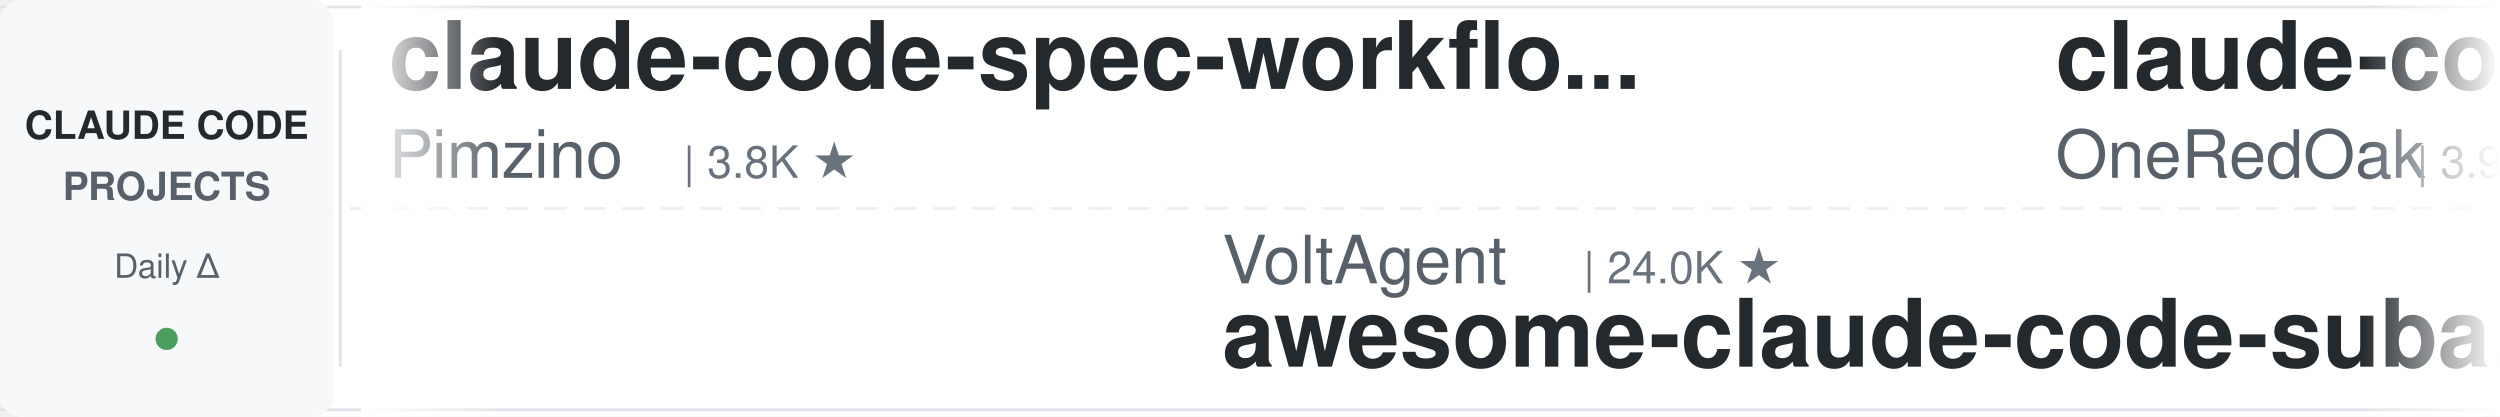
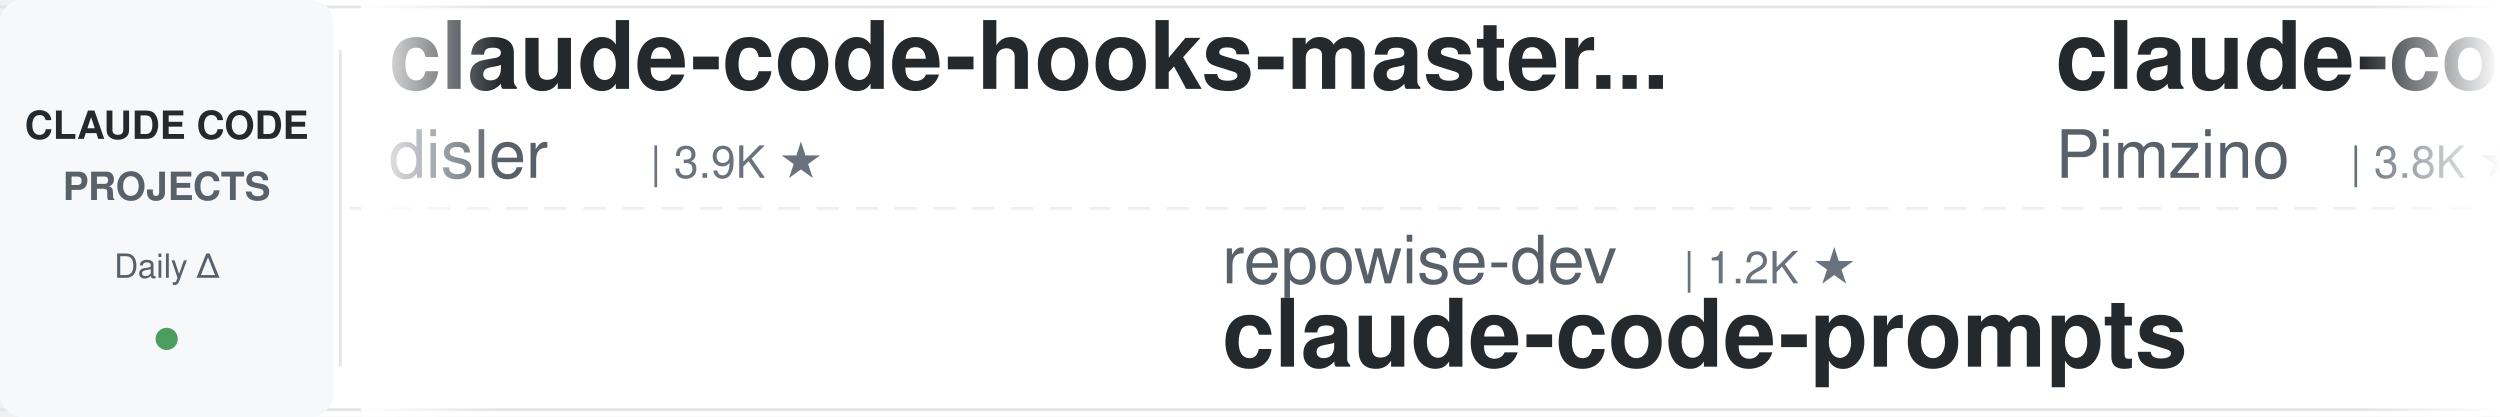
<svg xmlns="http://www.w3.org/2000/svg" width="900" height="150">
  <defs>
    <linearGradient id="leftFade" x1="0%" y1="0%" x2="100%" y2="0%">
      <stop offset="0%" style="stop-color:#ffffff;stop-opacity:1" />
      <stop offset="100%" style="stop-color:#ffffff;stop-opacity:0" />
    </linearGradient>
    <linearGradient id="rightFade" x1="0%" y1="0%" x2="100%" y2="0%">
      <stop offset="0%" style="stop-color:#ffffff;stop-opacity:0" />
      <stop offset="100%" style="stop-color:#ffffff;stop-opacity:1" />
    </linearGradient>
  </defs>
  <rect width="900" height="150" fill="#ffffff" rx="8" />
  <rect x="0" y="2" width="900" height="1" fill="#e1e4e8" />
  <rect x="0" y="147" width="900" height="1" fill="#e1e4e8" />
  <line x1="0" y1="75" x2="900" y2="75" stroke="#e1e4e8" stroke-width="1" stroke-dasharray="8 6" opacity="0.6" />
  <rect x="0" y="0" width="120" height="150" fill="#f6f8fa" rx="8" />
  <text x="60" y="50" font-family="-apple-system, BlinkMacSystemFont, 'Segoe UI', Helvetica, Arial, sans-serif" font-size="14" font-weight="600" fill="#24292e" text-anchor="middle">CLAUDE CODE</text>
  <text x="60" y="72" font-family="-apple-system, BlinkMacSystemFont, 'Segoe UI', Helvetica, Arial, sans-serif" font-size="14" font-weight="600" fill="#586069" text-anchor="middle">PROJECTS</text>
  <text x="60" y="100" font-family="-apple-system, BlinkMacSystemFont, 'Segoe UI', Helvetica, Arial, sans-serif" font-size="12" font-weight="500" fill="#586069" text-anchor="middle">Daily Δ</text>
  <circle cx="60" cy="122" r="4" fill="#22863a" opacity="0.8" />
  <rect x="122" y="18" width="1" height="114" fill="#e1e4e8" />
  <clipPath id="tickerClip">
    <rect x="130" y="0" width="770" height="150" />
  </clipPath>
  <g clip-path="url(#tickerClip)">
    <g id="tickerItems">
      <animateTransform attributeName="transform" attributeType="XML" type="translate" from="0 0" to="-3000 0" dur="54s" repeatCount="indefinite" />
      <g transform="translate(0, 0)">
+         <text x="140" y="32" font-family="-apple-system, BlinkMacSystemFont, 'Segoe UI', Helvetica, Arial, sans-serif" font-size="34" font-weight="600" fill="#24292e">claude-code-hooks-master...</text>
+         <text x="140" y="64" font-family="-apple-system, BlinkMacSystemFont, 'Segoe UI', Helvetica, Arial, sans-serif" font-size="24" font-weight="400" fill="#586069">disler</text>
+         <text x="234" y="64" font-family="-apple-system, BlinkMacSystemFont, 'Segoe UI', Helvetica, Arial, sans-serif" font-size="16" font-weight="500" fill="#6a737d">| 3.9K ★</text>
+       </g>
+       <g transform="translate(300, 0)">
+         <text x="140" y="102" font-family="-apple-system, BlinkMacSystemFont, 'Segoe UI', Helvetica, Arial, sans-serif" font-size="24" font-weight="400" fill="#586069">repowise-dev</text>
+         <text x="306" y="102" font-family="-apple-system, BlinkMacSystemFont, 'Segoe UI', Helvetica, Arial, sans-serif" font-size="16" font-weight="500" fill="#6a737d">| 1.2K ★</text>
+         <text x="140" y="132" font-family="-apple-system, BlinkMacSystemFont, 'Segoe UI', Helvetica, Arial, sans-serif" font-size="34" font-weight="600" fill="#24292e">claude-code-prompts</text>
+       </g>
+       <g transform="translate(600, 0)">
        <text x="140" y="32" font-family="-apple-system, BlinkMacSystemFont, 'Segoe UI', Helvetica, Arial, sans-serif" font-size="34" font-weight="600" fill="#24292e">claude-code-spec-workflo...</text>
        <text x="140" y="64" font-family="-apple-system, BlinkMacSystemFont, 'Segoe UI', Helvetica, Arial, sans-serif" font-size="24" font-weight="400" fill="#586069">Pimzino</text>
        <text x="246" y="64" font-family="-apple-system, BlinkMacSystemFont, 'Segoe UI', Helvetica, Arial, sans-serif" font-size="16" font-weight="500" fill="#6a737d">| 3.8K ★</text>
      </g>
-       <g transform="translate(300, 0)">
-         <text x="140" y="102" font-family="-apple-system, BlinkMacSystemFont, 'Segoe UI', Helvetica, Arial, sans-serif" font-size="24" font-weight="400" fill="#586069">VoltAgent</text>
-         <text x="270" y="102" font-family="-apple-system, BlinkMacSystemFont, 'Segoe UI', Helvetica, Arial, sans-serif" font-size="16" font-weight="500" fill="#6a737d">| 24.0K ★</text>
-         <text x="140" y="132" font-family="-apple-system, BlinkMacSystemFont, 'Segoe UI', Helvetica, Arial, sans-serif" font-size="34" font-weight="600" fill="#24292e">awesome-claude-code-suba...</text>
-       </g>
-       <g transform="translate(600, 0)">
-         <text x="140" y="32" font-family="-apple-system, BlinkMacSystemFont, 'Segoe UI', Helvetica, Arial, sans-serif" font-size="34" font-weight="600" fill="#24292e">claude-code-workflows</text>
-         <text x="140" y="64" font-family="-apple-system, BlinkMacSystemFont, 'Segoe UI', Helvetica, Arial, sans-serif" font-size="24" font-weight="400" fill="#586069">OneRedOak</text>
-         <text x="270" y="64" font-family="-apple-system, BlinkMacSystemFont, 'Segoe UI', Helvetica, Arial, sans-serif" font-size="16" font-weight="500" fill="#6a737d">| 3.9K ★</text>
-       </g>
      <g transform="translate(900, 0)">
-         <text x="140" y="102" font-family="-apple-system, BlinkMacSystemFont, 'Segoe UI', Helvetica, Arial, sans-serif" font-size="24" font-weight="400" fill="#586069">ChrisWiles</text>
-         <text x="282" y="102" font-family="-apple-system, BlinkMacSystemFont, 'Segoe UI', Helvetica, Arial, sans-serif" font-size="16" font-weight="500" fill="#6a737d">| 6.0K ★</text>
-         <text x="140" y="132" font-family="-apple-system, BlinkMacSystemFont, 'Segoe UI', Helvetica, Arial, sans-serif" font-size="34" font-weight="600" fill="#24292e">claude-code-showcase</text>
+         <text x="140" y="102" font-family="-apple-system, BlinkMacSystemFont, 'Segoe UI', Helvetica, Arial, sans-serif" font-size="24" font-weight="400" fill="#586069">VILA-Lab</text>
+         <text x="258" y="102" font-family="-apple-system, BlinkMacSystemFont, 'Segoe UI', Helvetica, Arial, sans-serif" font-size="16" font-weight="500" fill="#6a737d">| 2.0K ★</text>
+         <text x="140" y="132" font-family="-apple-system, BlinkMacSystemFont, 'Segoe UI', Helvetica, Arial, sans-serif" font-size="34" font-weight="600" fill="#24292e">Dive-into-Claude-Code</text>
      </g>
      <g transform="translate(1200, 0)">
-         <text x="140" y="32" font-family="-apple-system, BlinkMacSystemFont, 'Segoe UI', Helvetica, Arial, sans-serif" font-size="34" font-weight="600" fill="#24292e">Auto-claude-code-researc...</text>
-         <text x="140" y="64" font-family="-apple-system, BlinkMacSystemFont, 'Segoe UI', Helvetica, Arial, sans-serif" font-size="24" font-weight="400" fill="#586069">wanshuiyin</text>
-         <text x="282" y="64" font-family="-apple-system, BlinkMacSystemFont, 'Segoe UI', Helvetica, Arial, sans-serif" font-size="16" font-weight="500" fill="#6a737d">| 14.1K ★</text>
+         <text x="140" y="32" font-family="-apple-system, BlinkMacSystemFont, 'Segoe UI', Helvetica, Arial, sans-serif" font-size="34" font-weight="600" fill="#24292e">Claude-Code-Source-Study</text>
+         <text x="140" y="64" font-family="-apple-system, BlinkMacSystemFont, 'Segoe UI', Helvetica, Arial, sans-serif" font-size="24" font-weight="400" fill="#586069">luyao618</text>
+         <text x="258" y="64" font-family="-apple-system, BlinkMacSystemFont, 'Segoe UI', Helvetica, Arial, sans-serif" font-size="16" font-weight="500" fill="#6a737d">| 1.6K ★</text>
      </g>
      <g transform="translate(1500, 0)">
-         <text x="140" y="102" font-family="-apple-system, BlinkMacSystemFont, 'Segoe UI', Helvetica, Arial, sans-serif" font-size="24" font-weight="400" fill="#586069">shanraisshan</text>
-         <text x="306" y="102" font-family="-apple-system, BlinkMacSystemFont, 'Segoe UI', Helvetica, Arial, sans-serif" font-size="16" font-weight="500" fill="#6a737d">| 63.9K ★</text>
-         <text x="140" y="132" font-family="-apple-system, BlinkMacSystemFont, 'Segoe UI', Helvetica, Arial, sans-serif" font-size="34" font-weight="600" fill="#24292e">claude-code-best-practic...</text>
+         <text x="140" y="102" font-family="-apple-system, BlinkMacSystemFont, 'Segoe UI', Helvetica, Arial, sans-serif" font-size="24" font-weight="400" fill="#586069">oboard</text>
+         <text x="234" y="102" font-family="-apple-system, BlinkMacSystemFont, 'Segoe UI', Helvetica, Arial, sans-serif" font-size="16" font-weight="500" fill="#6a737d">| 3.3K ★</text>
+         <text x="140" y="132" font-family="-apple-system, BlinkMacSystemFont, 'Segoe UI', Helvetica, Arial, sans-serif" font-size="34" font-weight="600" fill="#24292e">claude-code-rev</text>
      </g>
      <g transform="translate(1800, 0)">
-         <text x="140" y="32" font-family="-apple-system, BlinkMacSystemFont, 'Segoe UI', Helvetica, Arial, sans-serif" font-size="34" font-weight="600" fill="#24292e">claude-code-source</text>
-         <text x="140" y="64" font-family="-apple-system, BlinkMacSystemFont, 'Segoe UI', Helvetica, Arial, sans-serif" font-size="24" font-weight="400" fill="#586069">JrCx7scC</text>
-         <text x="258" y="64" font-family="-apple-system, BlinkMacSystemFont, 'Segoe UI', Helvetica, Arial, sans-serif" font-size="16" font-weight="500" fill="#6a737d">| 371 ★</text>
+         <text x="140" y="32" font-family="-apple-system, BlinkMacSystemFont, 'Segoe UI', Helvetica, Arial, sans-serif" font-size="34" font-weight="600" fill="#24292e">claude-code-cli</text>
+         <text x="140" y="64" font-family="-apple-system, BlinkMacSystemFont, 'Segoe UI', Helvetica, Arial, sans-serif" font-size="24" font-weight="400" fill="#586069">huangserva</text>
+         <text x="282" y="64" font-family="-apple-system, BlinkMacSystemFont, 'Segoe UI', Helvetica, Arial, sans-serif" font-size="16" font-weight="500" fill="#6a737d">| 621 ★</text>
      </g>
      <g transform="translate(2100, 0)">
-         <text x="140" y="102" font-family="-apple-system, BlinkMacSystemFont, 'Segoe UI', Helvetica, Arial, sans-serif" font-size="24" font-weight="400" fill="#586069">LING71671</text>
-         <text x="270" y="102" font-family="-apple-system, BlinkMacSystemFont, 'Segoe UI', Helvetica, Arial, sans-serif" font-size="16" font-weight="500" fill="#6a737d">| 932 ★</text>
-         <text x="140" y="132" font-family="-apple-system, BlinkMacSystemFont, 'Segoe UI', Helvetica, Arial, sans-serif" font-size="34" font-weight="600" fill="#24292e">Open-ClaudeCode</text>
+         <text x="140" y="102" font-family="-apple-system, BlinkMacSystemFont, 'Segoe UI', Helvetica, Arial, sans-serif" font-size="24" font-weight="400" fill="#586069">Yuyz0112</text>
+         <text x="258" y="102" font-family="-apple-system, BlinkMacSystemFont, 'Segoe UI', Helvetica, Arial, sans-serif" font-size="16" font-weight="500" fill="#6a737d">| 2.4K ★</text>
+         <text x="140" y="132" font-family="-apple-system, BlinkMacSystemFont, 'Segoe UI', Helvetica, Arial, sans-serif" font-size="34" font-weight="600" fill="#24292e">claude-code-reverse</text>
      </g>
      <g transform="translate(2400, 0)">
-         <text x="140" y="32" font-family="-apple-system, BlinkMacSystemFont, 'Segoe UI', Helvetica, Arial, sans-serif" font-size="34" font-weight="600" fill="#24292e">claude-code-skills</text>
-         <text x="140" y="64" font-family="-apple-system, BlinkMacSystemFont, 'Segoe UI', Helvetica, Arial, sans-serif" font-size="24" font-weight="400" fill="#586069">daymade</text>
-         <text x="246" y="64" font-family="-apple-system, BlinkMacSystemFont, 'Segoe UI', Helvetica, Arial, sans-serif" font-size="16" font-weight="500" fill="#6a737d">| 1.3K ★</text>
+         <text x="140" y="32" font-family="-apple-system, BlinkMacSystemFont, 'Segoe UI', Helvetica, Arial, sans-serif" font-size="34" font-weight="600" fill="#24292e">awesome-claude-code</text>
+         <text x="140" y="64" font-family="-apple-system, BlinkMacSystemFont, 'Segoe UI', Helvetica, Arial, sans-serif" font-size="24" font-weight="400" fill="#586069">jqueryscript</text>
+         <text x="306" y="64" font-family="-apple-system, BlinkMacSystemFont, 'Segoe UI', Helvetica, Arial, sans-serif" font-size="16" font-weight="500" fill="#6a737d">| 485 ★</text>
      </g>
      <g transform="translate(2700, 0)">
-         <text x="140" y="102" font-family="-apple-system, BlinkMacSystemFont, 'Segoe UI', Helvetica, Arial, sans-serif" font-size="24" font-weight="400" fill="#586069">luyao618</text>
-         <text x="258" y="102" font-family="-apple-system, BlinkMacSystemFont, 'Segoe UI', Helvetica, Arial, sans-serif" font-size="16" font-weight="500" fill="#6a737d">| 1.6K ★</text>
-         <text x="140" y="132" font-family="-apple-system, BlinkMacSystemFont, 'Segoe UI', Helvetica, Arial, sans-serif" font-size="34" font-weight="600" fill="#24292e">Claude-Code-Source-Study</text>
+         <text x="140" y="102" font-family="-apple-system, BlinkMacSystemFont, 'Segoe UI', Helvetica, Arial, sans-serif" font-size="24" font-weight="400" fill="#586069">lintsinghua</text>
+         <text x="294" y="102" font-family="-apple-system, BlinkMacSystemFont, 'Segoe UI', Helvetica, Arial, sans-serif" font-size="16" font-weight="500" fill="#6a737d">| 4.0K ★</text>
+         <text x="140" y="132" font-family="-apple-system, BlinkMacSystemFont, 'Segoe UI', Helvetica, Arial, sans-serif" font-size="34" font-weight="600" fill="#24292e">claude-code-book</text>
      </g>
      <g transform="translate(3000, 0)">
+         <text x="140" y="32" font-family="-apple-system, BlinkMacSystemFont, 'Segoe UI', Helvetica, Arial, sans-serif" font-size="34" font-weight="600" fill="#24292e">claude-code-hooks-master...</text>
+         <text x="140" y="64" font-family="-apple-system, BlinkMacSystemFont, 'Segoe UI', Helvetica, Arial, sans-serif" font-size="24" font-weight="400" fill="#586069">disler</text>
+         <text x="234" y="64" font-family="-apple-system, BlinkMacSystemFont, 'Segoe UI', Helvetica, Arial, sans-serif" font-size="16" font-weight="500" fill="#6a737d">| 3.9K ★</text>
+       </g>
+       <g transform="translate(3300, 0)">
+         <text x="140" y="102" font-family="-apple-system, BlinkMacSystemFont, 'Segoe UI', Helvetica, Arial, sans-serif" font-size="24" font-weight="400" fill="#586069">repowise-dev</text>
+         <text x="306" y="102" font-family="-apple-system, BlinkMacSystemFont, 'Segoe UI', Helvetica, Arial, sans-serif" font-size="16" font-weight="500" fill="#6a737d">| 1.2K ★</text>
+         <text x="140" y="132" font-family="-apple-system, BlinkMacSystemFont, 'Segoe UI', Helvetica, Arial, sans-serif" font-size="34" font-weight="600" fill="#24292e">claude-code-prompts</text>
+       </g>
+       <g transform="translate(3600, 0)">
        <text x="140" y="32" font-family="-apple-system, BlinkMacSystemFont, 'Segoe UI', Helvetica, Arial, sans-serif" font-size="34" font-weight="600" fill="#24292e">claude-code-spec-workflo...</text>
        <text x="140" y="64" font-family="-apple-system, BlinkMacSystemFont, 'Segoe UI', Helvetica, Arial, sans-serif" font-size="24" font-weight="400" fill="#586069">Pimzino</text>
        <text x="246" y="64" font-family="-apple-system, BlinkMacSystemFont, 'Segoe UI', Helvetica, Arial, sans-serif" font-size="16" font-weight="500" fill="#6a737d">| 3.8K ★</text>
      </g>
-       <g transform="translate(3300, 0)">
-         <text x="140" y="102" font-family="-apple-system, BlinkMacSystemFont, 'Segoe UI', Helvetica, Arial, sans-serif" font-size="24" font-weight="400" fill="#586069">VoltAgent</text>
-         <text x="270" y="102" font-family="-apple-system, BlinkMacSystemFont, 'Segoe UI', Helvetica, Arial, sans-serif" font-size="16" font-weight="500" fill="#6a737d">| 24.0K ★</text>
-         <text x="140" y="132" font-family="-apple-system, BlinkMacSystemFont, 'Segoe UI', Helvetica, Arial, sans-serif" font-size="34" font-weight="600" fill="#24292e">awesome-claude-code-suba...</text>
-       </g>
-       <g transform="translate(3600, 0)">
-         <text x="140" y="32" font-family="-apple-system, BlinkMacSystemFont, 'Segoe UI', Helvetica, Arial, sans-serif" font-size="34" font-weight="600" fill="#24292e">claude-code-workflows</text>
-         <text x="140" y="64" font-family="-apple-system, BlinkMacSystemFont, 'Segoe UI', Helvetica, Arial, sans-serif" font-size="24" font-weight="400" fill="#586069">OneRedOak</text>
-         <text x="270" y="64" font-family="-apple-system, BlinkMacSystemFont, 'Segoe UI', Helvetica, Arial, sans-serif" font-size="16" font-weight="500" fill="#6a737d">| 3.9K ★</text>
-       </g>
      <g transform="translate(3900, 0)">
-         <text x="140" y="102" font-family="-apple-system, BlinkMacSystemFont, 'Segoe UI', Helvetica, Arial, sans-serif" font-size="24" font-weight="400" fill="#586069">ChrisWiles</text>
-         <text x="282" y="102" font-family="-apple-system, BlinkMacSystemFont, 'Segoe UI', Helvetica, Arial, sans-serif" font-size="16" font-weight="500" fill="#6a737d">| 6.0K ★</text>
-         <text x="140" y="132" font-family="-apple-system, BlinkMacSystemFont, 'Segoe UI', Helvetica, Arial, sans-serif" font-size="34" font-weight="600" fill="#24292e">claude-code-showcase</text>
+         <text x="140" y="102" font-family="-apple-system, BlinkMacSystemFont, 'Segoe UI', Helvetica, Arial, sans-serif" font-size="24" font-weight="400" fill="#586069">VILA-Lab</text>
+         <text x="258" y="102" font-family="-apple-system, BlinkMacSystemFont, 'Segoe UI', Helvetica, Arial, sans-serif" font-size="16" font-weight="500" fill="#6a737d">| 2.0K ★</text>
+         <text x="140" y="132" font-family="-apple-system, BlinkMacSystemFont, 'Segoe UI', Helvetica, Arial, sans-serif" font-size="34" font-weight="600" fill="#24292e">Dive-into-Claude-Code</text>
      </g>
    </g>
  </g>
  <rect x="130" y="0" width="50" height="150" fill="url(#leftFade)" />
  <rect x="850" y="0" width="50" height="150" fill="url(#rightFade)" />
</svg>
